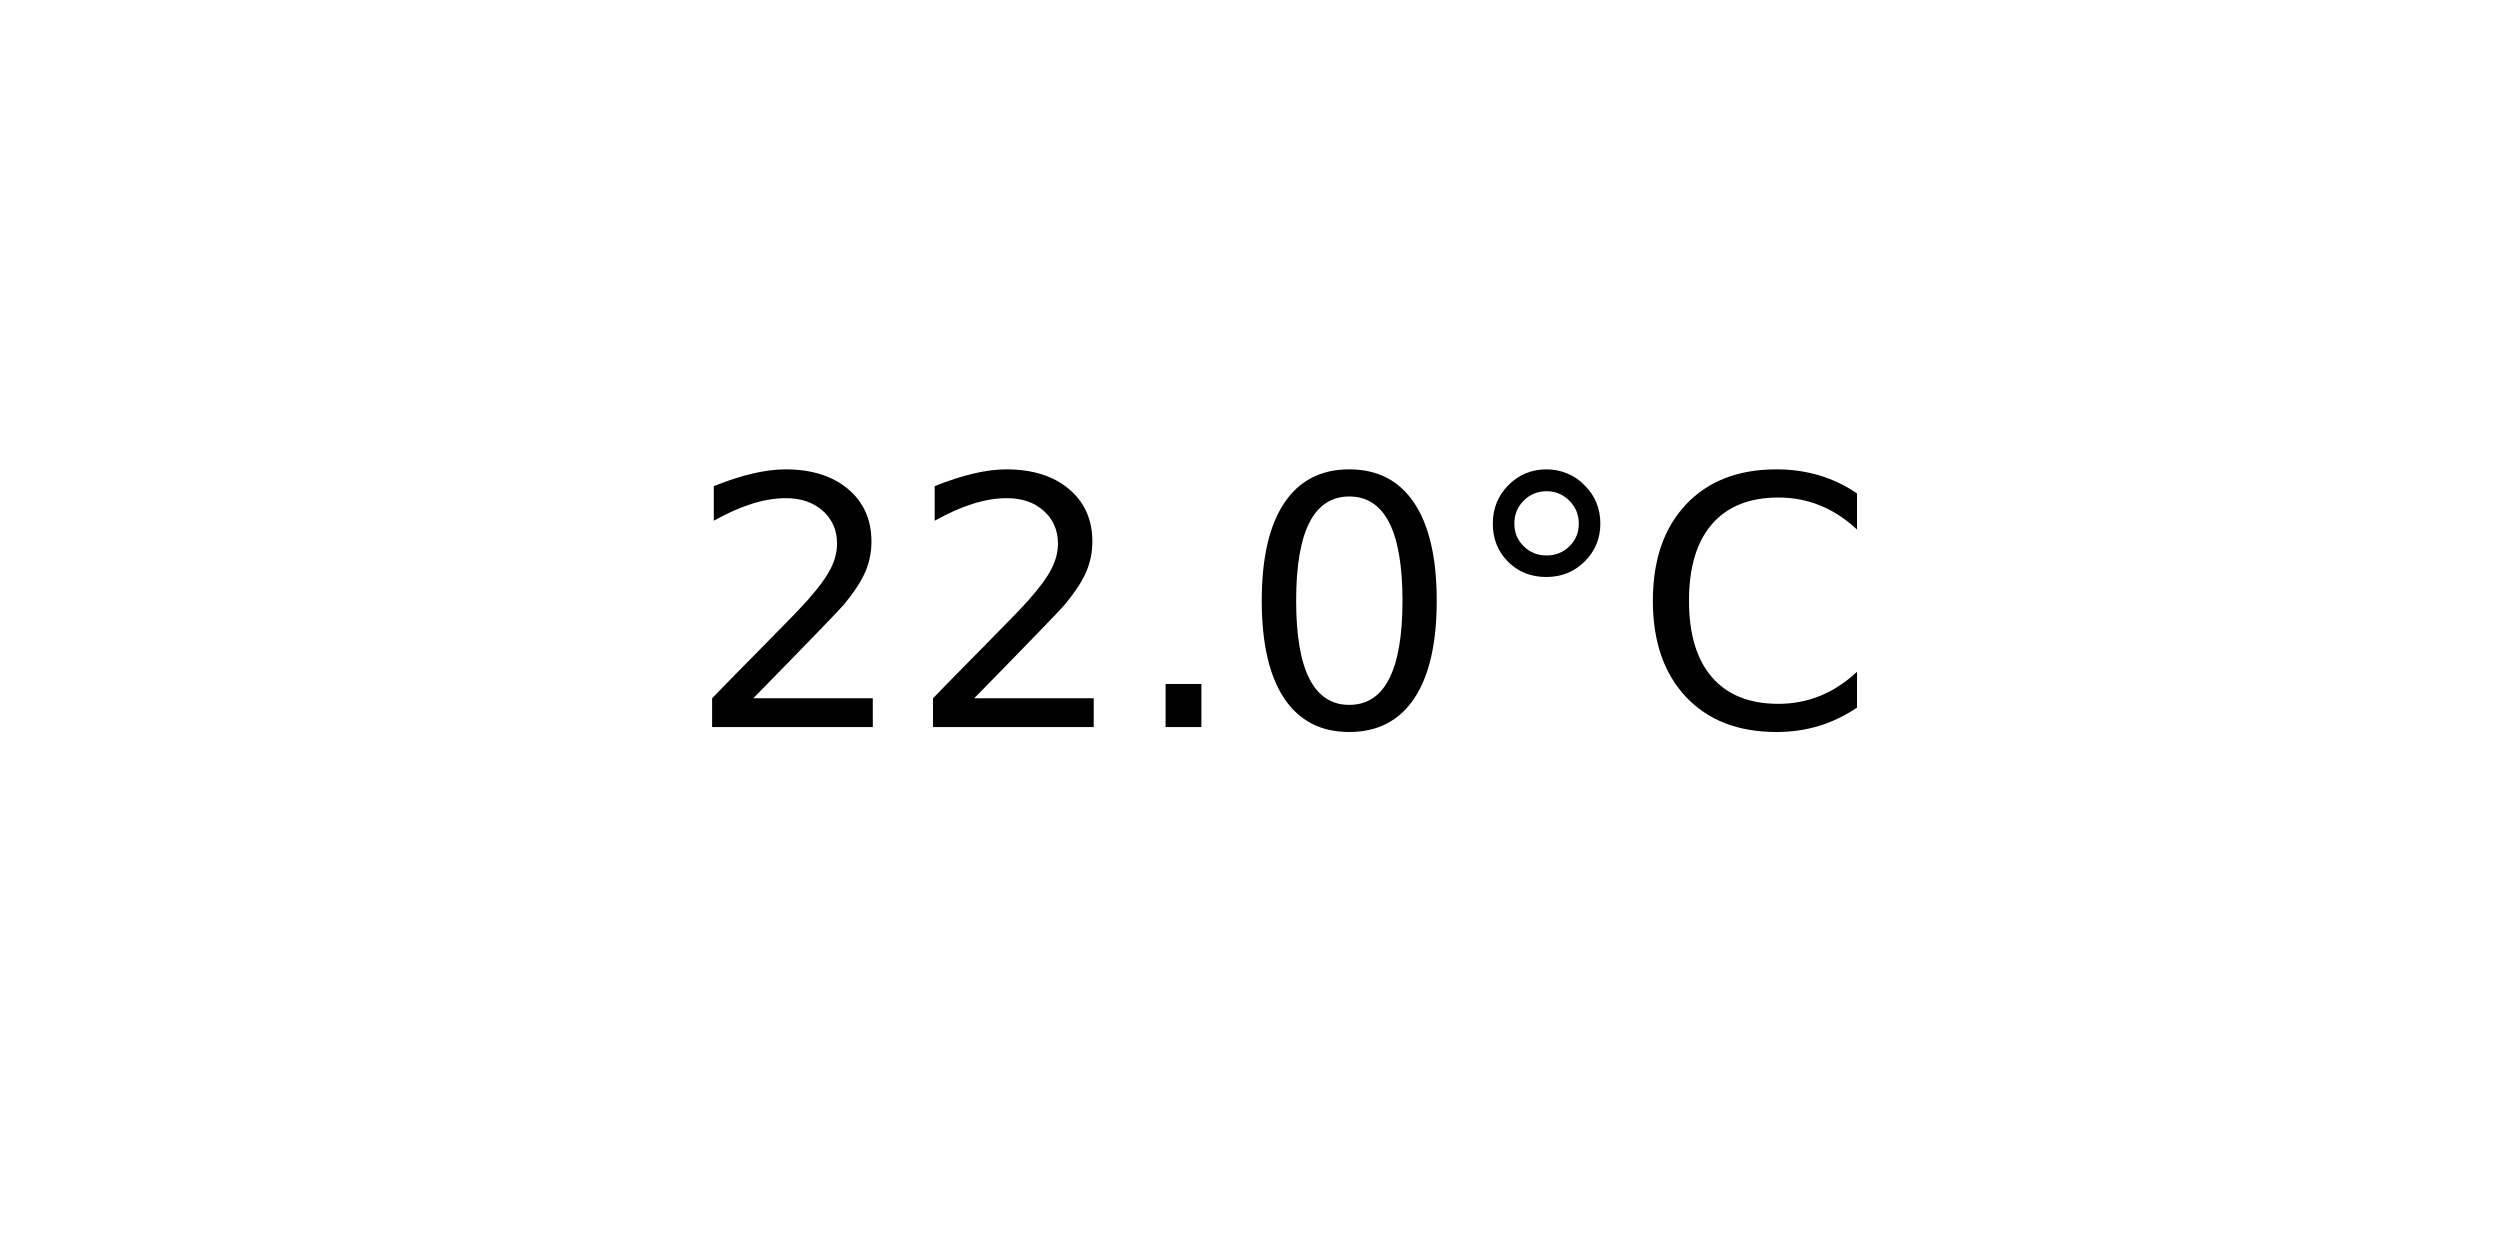
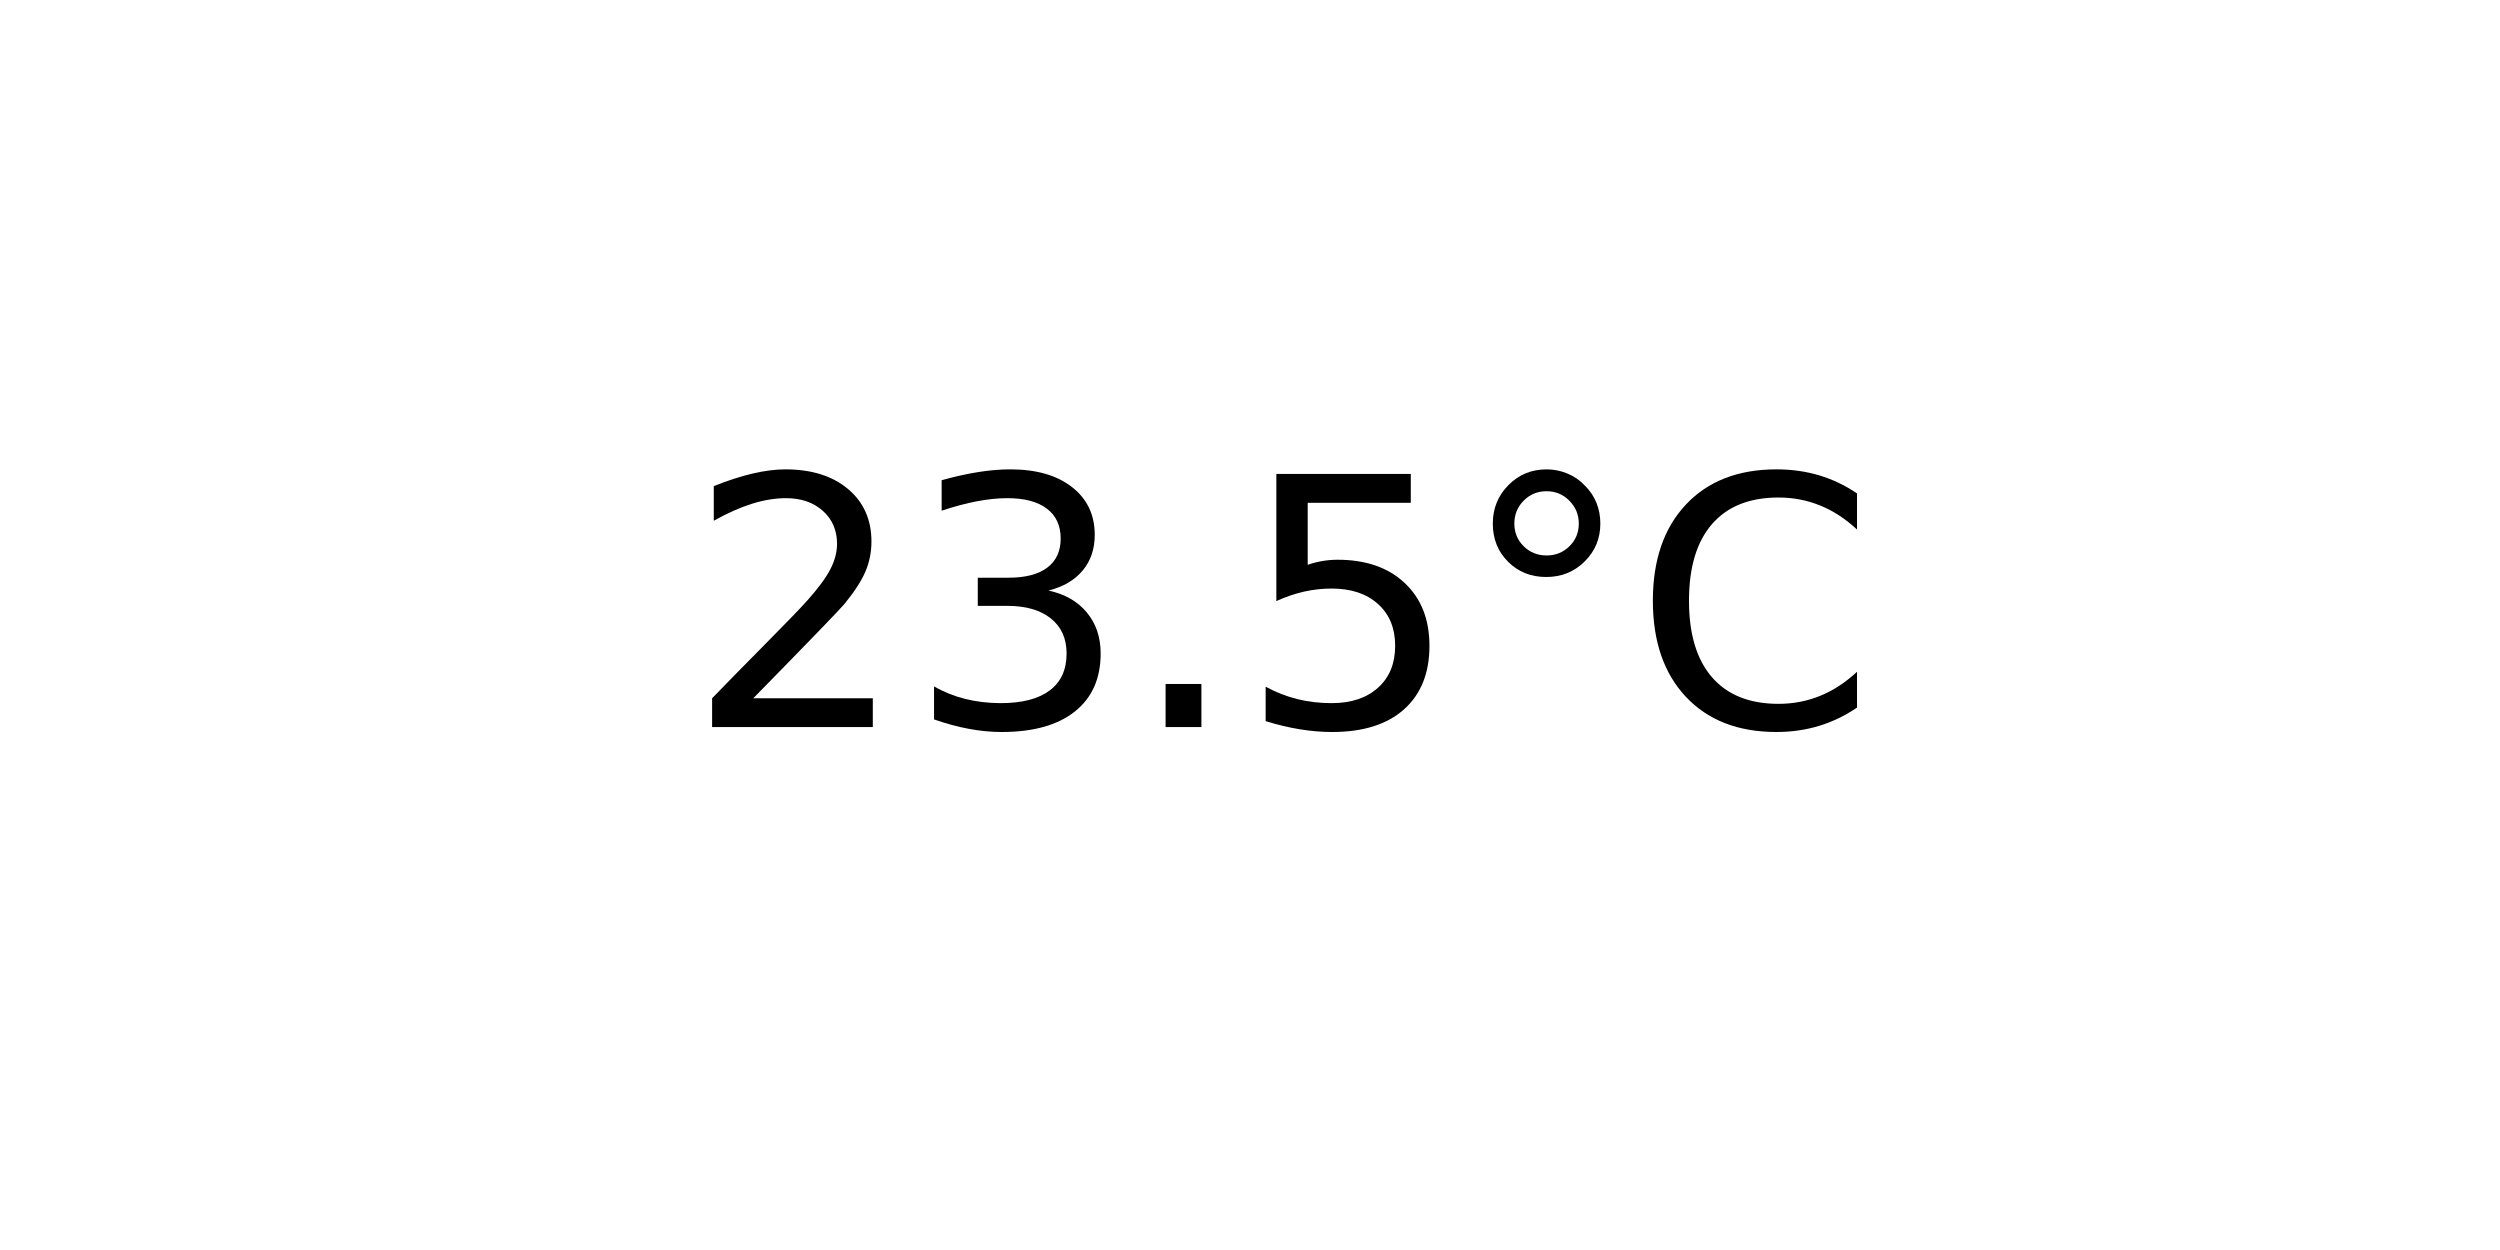
<svg xmlns="http://www.w3.org/2000/svg" xmlns:xlink="http://www.w3.org/1999/xlink" width="72pt" height="36pt" viewBox="0 0 72 36" version="1.1">
  <defs>
    <style type="text/css">*{stroke-linejoin: round; stroke-linecap: butt}</style>
  </defs>
  <g id="figure_1">
    <g id="axes_1">
      <g id="text_1">
        <g transform="translate(19.77578 20.93937) scale(0.1 -0.1)">
          <defs>
            <path id="DejaVuSans-32" d="M 1228 531  L 3431 531  L 3431 0  L 469 0  L 469 531  Q 828 903 1448 1529  Q 2069 2156 2228 2338  Q 2531 2678 2651 2914  Q 2772 3150 2772 3378  Q 2772 3750 2511 3984  Q 2250 4219 1831 4219  Q 1534 4219 1204 4116  Q 875 4013 500 3803  L 500 4441  Q 881 4594 1212 4672  Q 1544 4750 1819 4750  Q 2544 4750 2975 4387  Q 3406 4025 3406 3419  Q 3406 3131 3298 2873  Q 3191 2616 2906 2266  Q 2828 2175 2409 1742  Q 1991 1309 1228 531  z " transform="scale(0.015625)" />
+             <path id="DejaVuSans-33" d="M 2597 2516  Q 3050 2419 3304 2112  Q 3559 1806 3559 1356  Q 3559 666 3084 287  Q 2609 -91 1734 -91  Q 1441 -91 1130 -33  Q 819 25 488 141  L 488 750  Q 750 597 1062 519  Q 1375 441 1716 441  Q 2309 441 2620 675  Q 2931 909 2931 1356  Q 2931 1769 2642 2001  Q 2353 2234 1838 2234  L 1294 2234  L 1294 2753  L 1863 2753  Q 2328 2753 2575 2939  Q 2822 3125 2822 3475  Q 2822 3834 2567 4026  Q 2313 4219 1838 4219  Q 1578 4219 1281 4162  Q 984 4106 628 3988  L 628 4550  Q 988 4650 1302 4700  Q 1616 4750 1894 4750  Q 2613 4750 3031 4423  Q 3450 4097 3450 3541  Q 3450 3153 3228 2886  Q 3006 2619 2597 2516  z " transform="scale(0.015625)" />
            <path id="DejaVuSans-2e" d="M 684 794  L 1344 794  L 1344 0  L 684 0  L 684 794  z " transform="scale(0.015625)" />
-             <path id="DejaVuSans-30" d="M 2034 4250  Q 1547 4250 1301 3770  Q 1056 3291 1056 2328  Q 1056 1369 1301 889  Q 1547 409 2034 409  Q 2525 409 2770 889  Q 3016 1369 3016 2328  Q 3016 3291 2770 3770  Q 2525 4250 2034 4250  z M 2034 4750  Q 2819 4750 3233 4129  Q 3647 3509 3647 2328  Q 3647 1150 3233 529  Q 2819 -91 2034 -91  Q 1250 -91 836 529  Q 422 1150 422 2328  Q 422 3509 836 4129  Q 1250 4750 2034 4750  z " transform="scale(0.015625)" />
+             <path id="DejaVuSans-35" d="M 691 4666  L 3169 4666  L 3169 4134  L 1269 4134  L 1269 2991  Q 1406 3038 1543 3061  Q 1681 3084 1819 3084  Q 2600 3084 3056 2656  Q 3513 2228 3513 1497  Q 3513 744 3044 326  Q 2575 -91 1722 -91  Q 1428 -91 1123 -41  Q 819 9 494 109  L 494 744  Q 775 591 1075 516  Q 1375 441 1709 441  Q 2250 441 2565 725  Q 2881 1009 2881 1497  Q 2881 1984 2565 2268  Q 2250 2553 1709 2553  Q 1456 2553 1204 2497  Q 953 2441 691 2322  L 691 4666  z " transform="scale(0.015625)" />
            <path id="DejaVuSans-b0" d="M 1600 4347  Q 1350 4347 1178 4173  Q 1006 4000 1006 3750  Q 1006 3503 1178 3333  Q 1350 3163 1600 3163  Q 1850 3163 2022 3333  Q 2194 3503 2194 3750  Q 2194 3997 2020 4172  Q 1847 4347 1600 4347  z M 1600 4750  Q 1800 4750 1984 4673  Q 2169 4597 2303 4453  Q 2447 4313 2519 4134  Q 2591 3956 2591 3750  Q 2591 3338 2302 3052  Q 2013 2766 1594 2766  Q 1172 2766 890 3047  Q 609 3328 609 3750  Q 609 4169 896 4459  Q 1184 4750 1600 4750  z " transform="scale(0.015625)" />
            <path id="DejaVuSans-43" d="M 4122 4306  L 4122 3641  Q 3803 3938 3442 4084  Q 3081 4231 2675 4231  Q 1875 4231 1450 3742  Q 1025 3253 1025 2328  Q 1025 1406 1450 917  Q 1875 428 2675 428  Q 3081 428 3442 575  Q 3803 722 4122 1019  L 4122 359  Q 3791 134 3420 21  Q 3050 -91 2638 -91  Q 1578 -91 968 557  Q 359 1206 359 2328  Q 359 3453 968 4101  Q 1578 4750 2638 4750  Q 3056 4750 3426 4639  Q 3797 4528 4122 4306  z " transform="scale(0.015625)" />
          </defs>
          <use xlink:href="#DejaVuSans-32" />
-           <use xlink:href="#DejaVuSans-32" x="63.623" />
+           <use xlink:href="#DejaVuSans-33" x="63.623" />
          <use xlink:href="#DejaVuSans-2e" x="127.246" />
-           <use xlink:href="#DejaVuSans-30" x="159.033" />
+           <use xlink:href="#DejaVuSans-35" x="159.033" />
          <use xlink:href="#DejaVuSans-b0" x="222.656" />
          <use xlink:href="#DejaVuSans-43" x="272.656" />
        </g>
      </g>
    </g>
  </g>
</svg>
